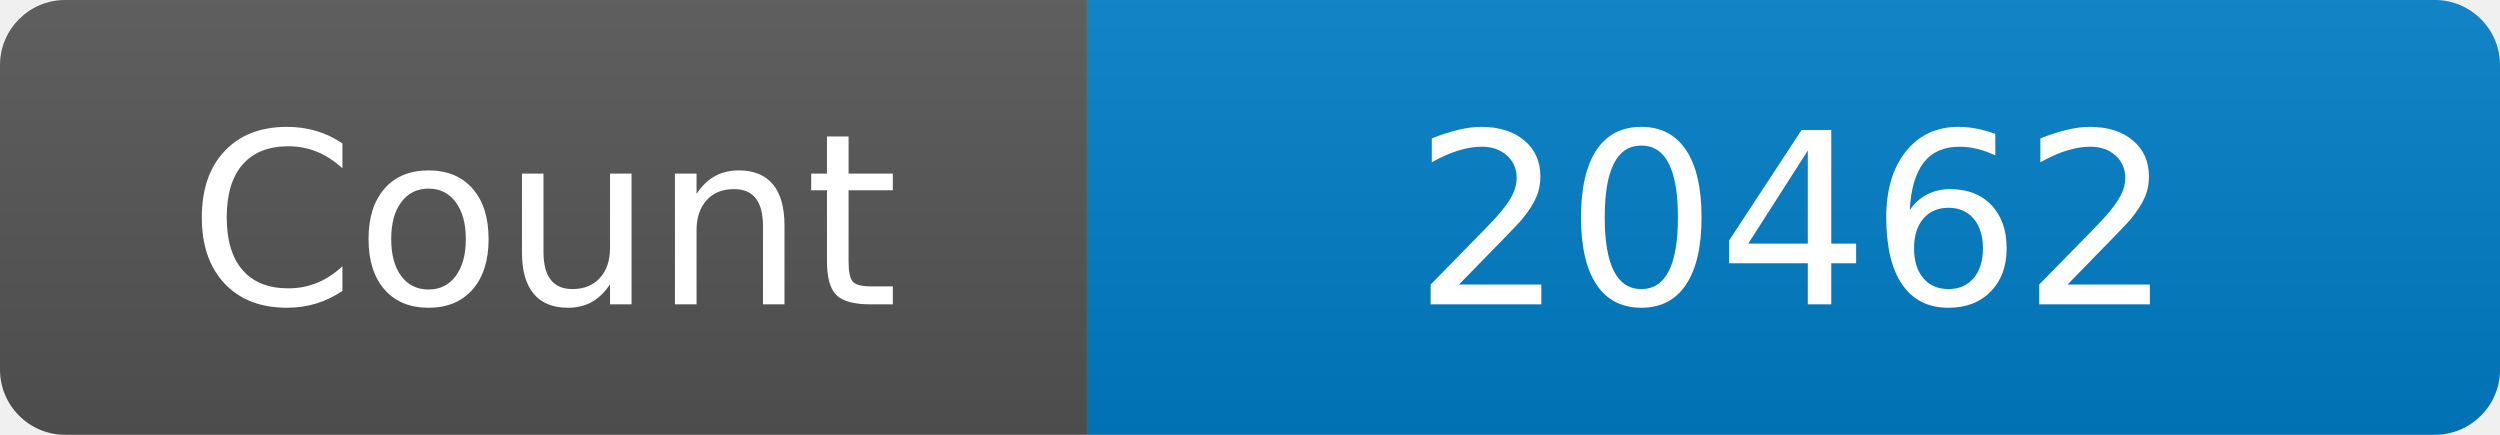
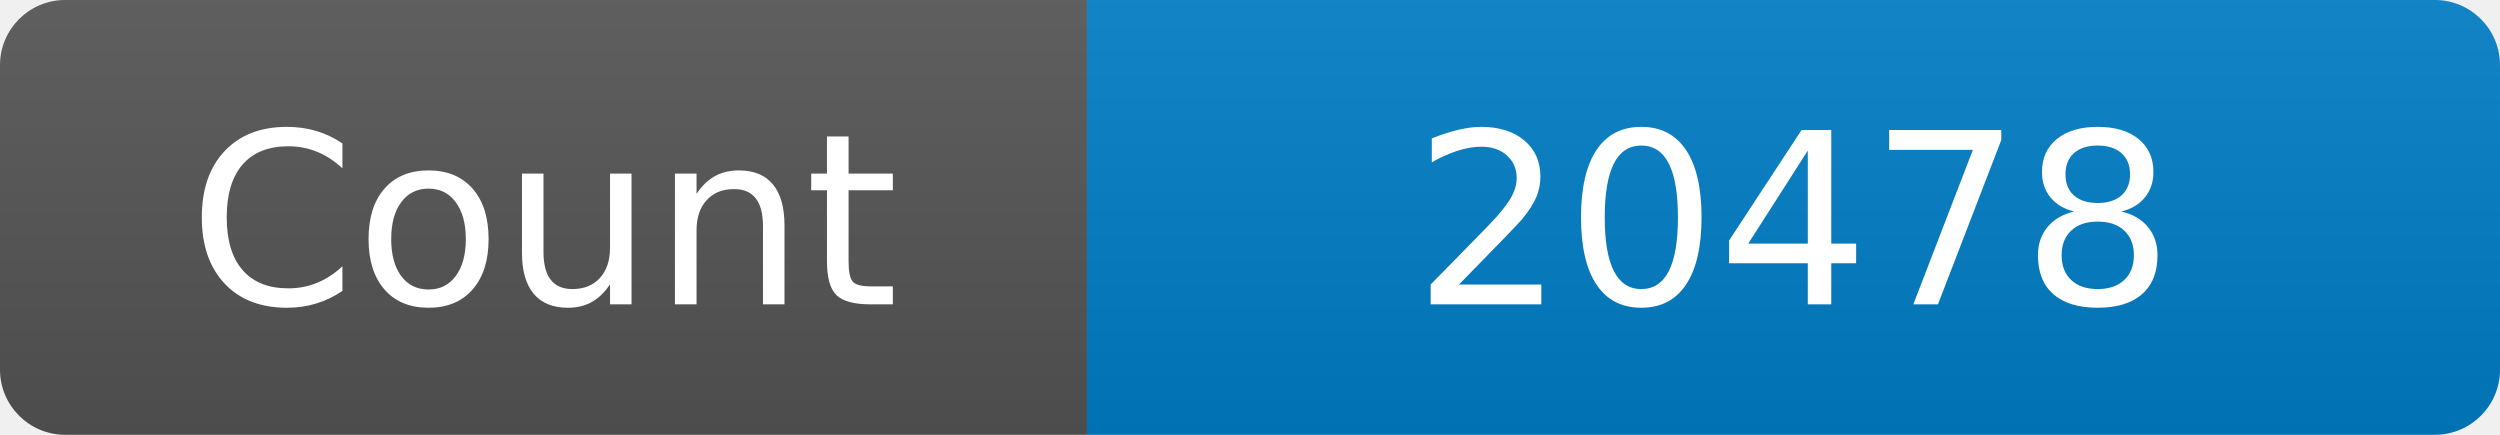
<svg xmlns="http://www.w3.org/2000/svg" width="115" height="20" role="img" aria-label="Maintained?: yes">
  <linearGradient id="s" x2="0" y2="100%">
    <stop offset="0" stop-color="#bbb" stop-opacity=".1" />
    <stop offset="1" stop-opacity=".1" />
  </linearGradient>
  <clipPath id="r">
    <rect width="115" height="20" rx="3" fill="#fff" />
  </clipPath>
  <g clip-path="url(#r)">
    <rect width="50" height="20" fill="#555" />
    <rect x="50" width="160" height="20" fill="#007ec6" />
    <rect width="115" height="20" fill="url(#s)" />
  </g>
  <g fill="#fff" text-anchor="middle" font-family="Verdana,Geneva,DejaVu Sans,sans-serif" font-size="110">
    <text x="250" y="140" transform="scale(.1)" fill="#fff">Count</text>
-     <text x="825" y="140" transform="scale(.1)" fill="#fff">20462</text>
+     <text x="825" y="140" transform="scale(.1)" fill="#fff">20478</text>
  </g>
</svg>
